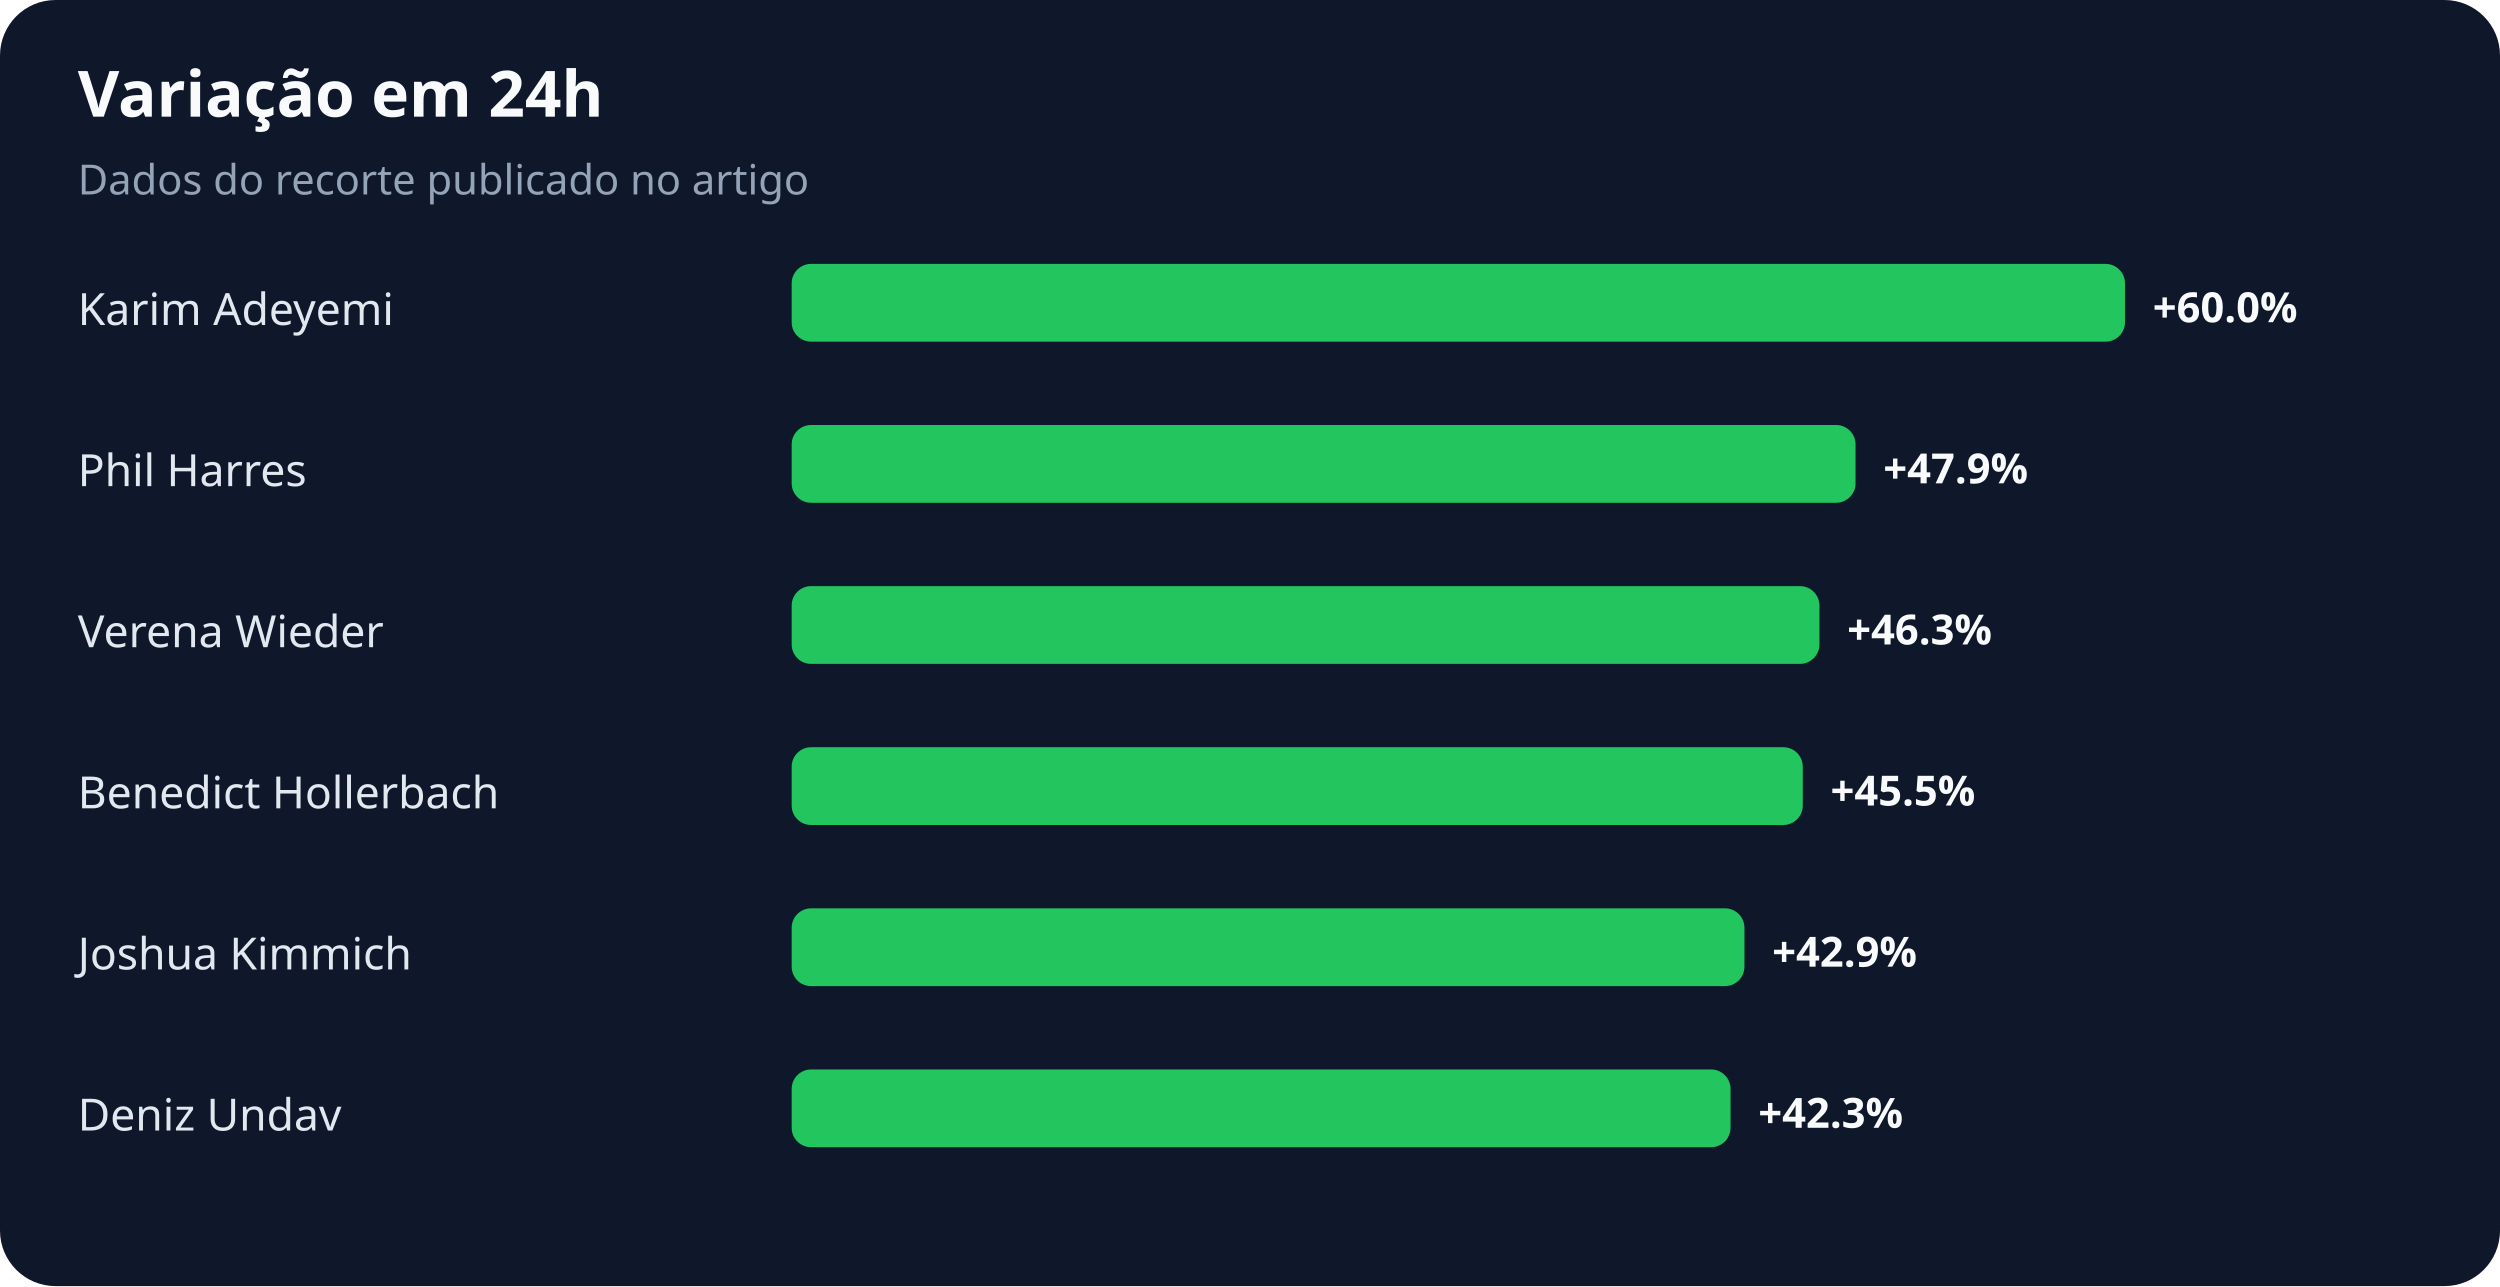
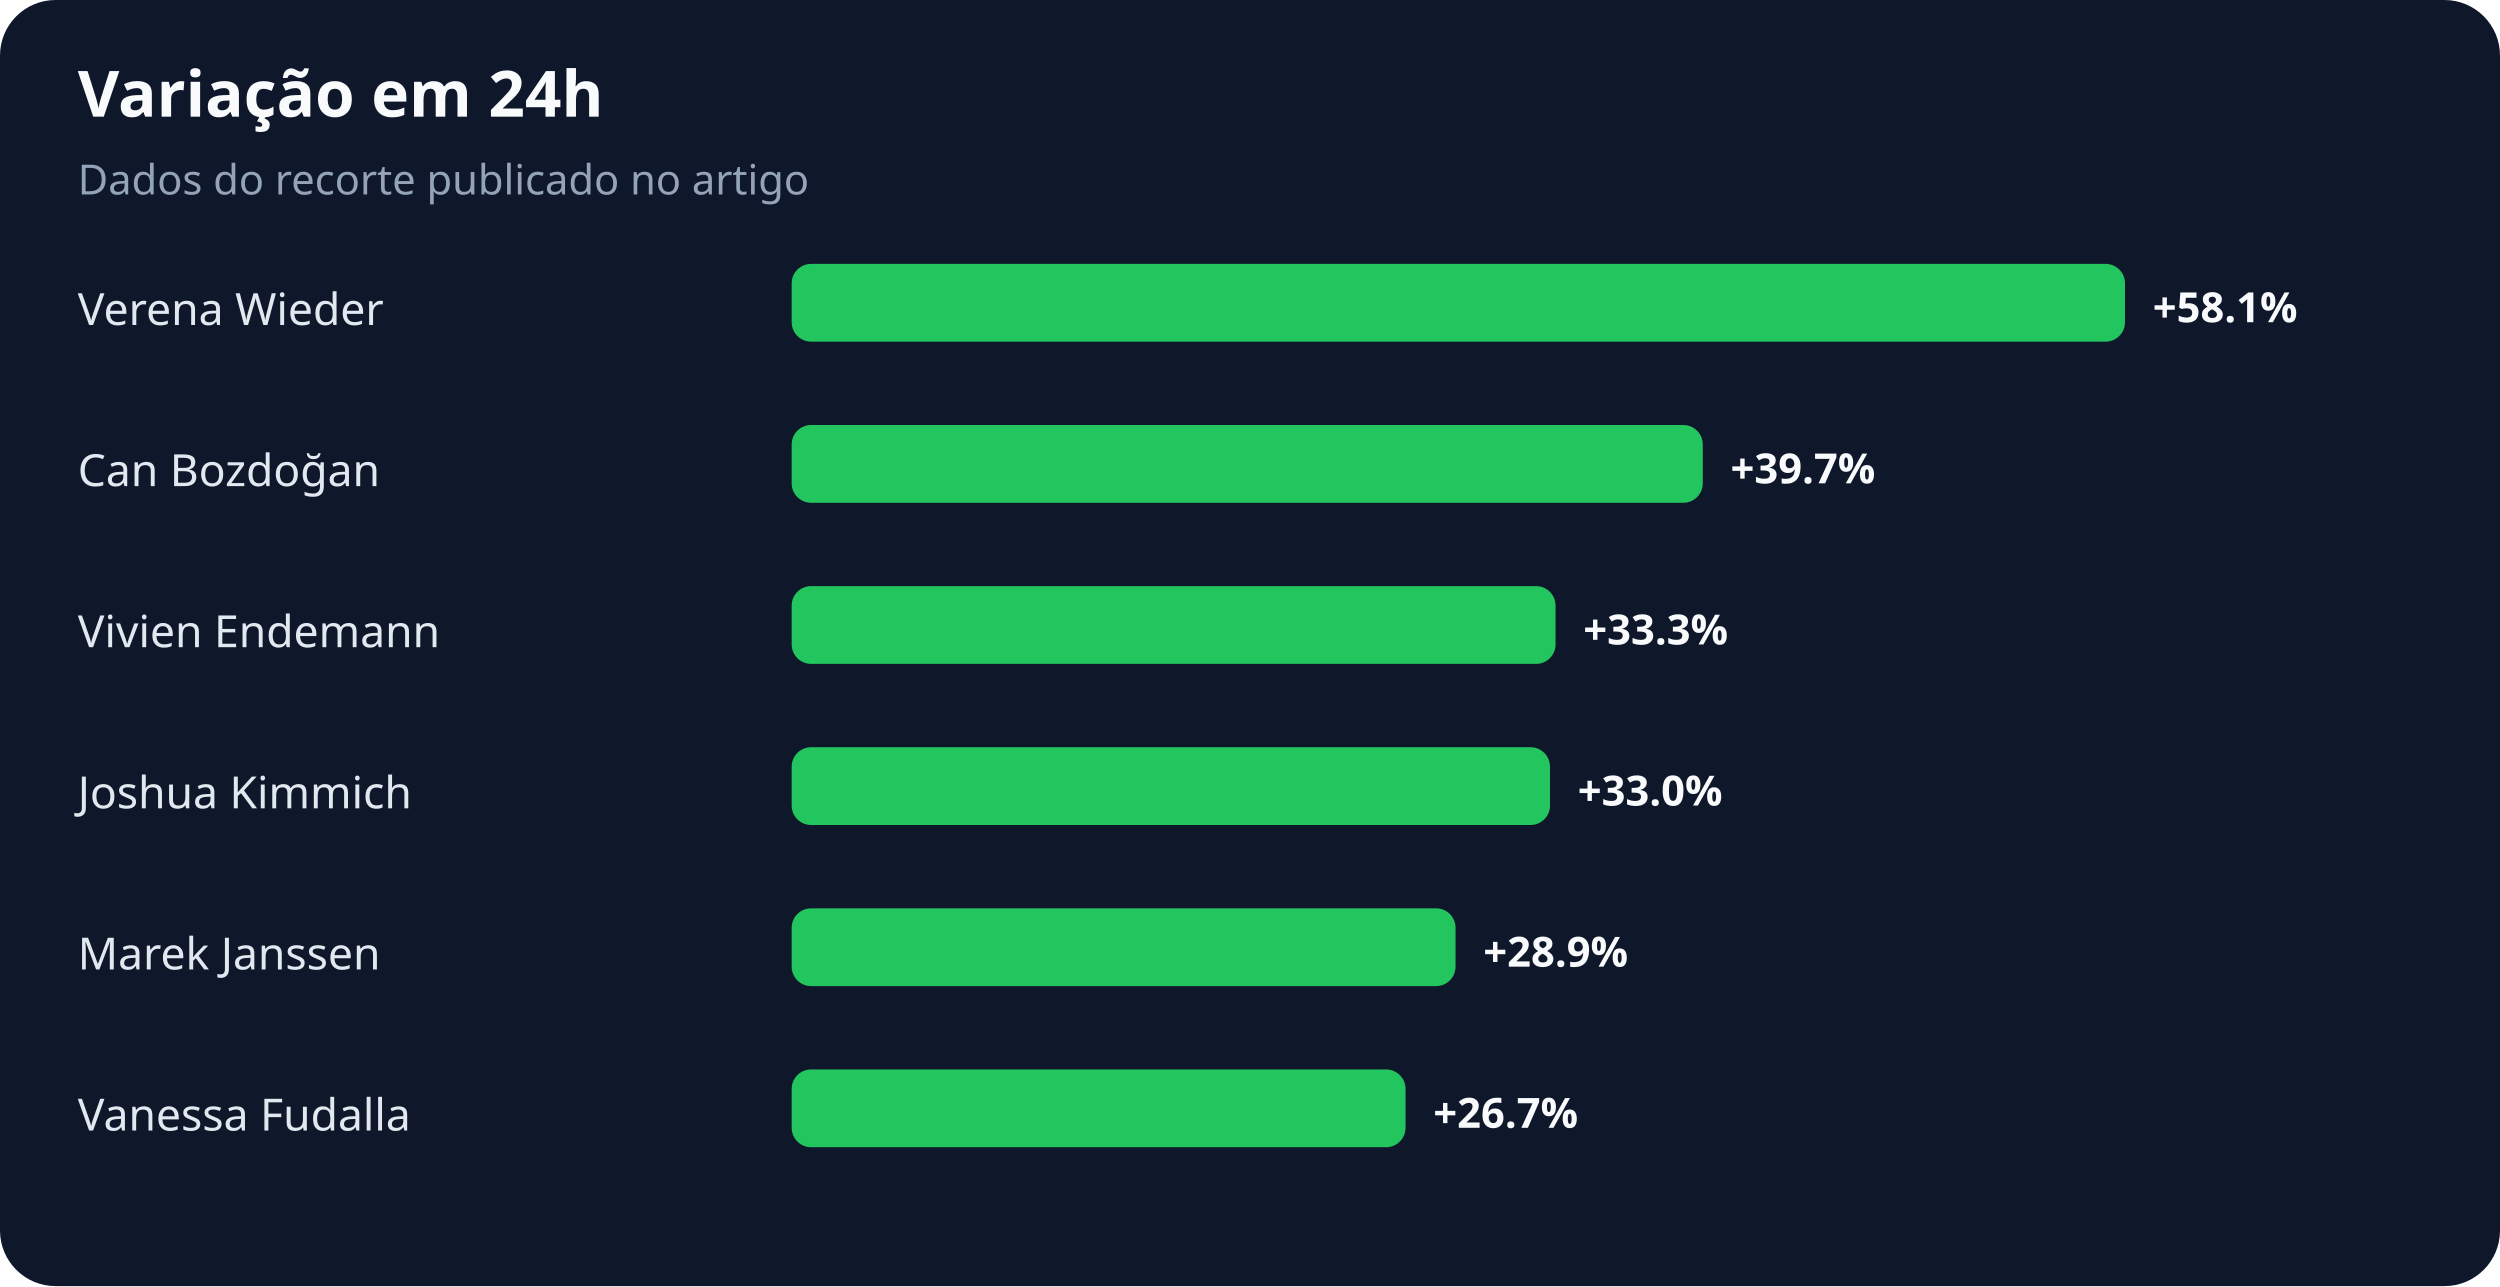
<svg xmlns="http://www.w3.org/2000/svg" width="900" height="463" viewBox="0 0 900 463" role="img" aria-labelledby="title desc">
  <rect width="100%" height="100%" rx="20" fill="#0f172a" />
  <text x="28" y="42" fill="#f8fafc" font-family="system-ui,sans-serif" font-size="23" font-weight="700">Variação em 24h</text>
  <text x="28" y="70" fill="#94a3b8" font-family="system-ui,sans-serif" font-size="15">Dados do recorte publicado no artigo</text>
-   <text x="28" y="117" fill="#e2e8f0" font-family="system-ui,sans-serif" font-size="16">Karim Adeyemi</text>
+   <text x="28" y="117" fill="#e2e8f0" font-family="system-ui,sans-serif" font-size="16">Verena Wieder</text>
  <rect x="285" y="95" width="480" height="28" rx="7" fill="#22c55e" />
-   <text x="775" y="116" fill="#f8fafc" font-family="system-ui,sans-serif" font-size="15" font-weight="700">+60.0%</text>
-   <text x="28" y="175" fill="#e2e8f0" font-family="system-ui,sans-serif" font-size="16">Phil Harres</text>
-   <rect x="285" y="153" width="383" height="28" rx="7" fill="#22c55e" />
-   <text x="678" y="174" fill="#f8fafc" font-family="system-ui,sans-serif" font-size="15" font-weight="700">+47.9%</text>
-   <text x="28" y="233" fill="#e2e8f0" font-family="system-ui,sans-serif" font-size="16">Verena Wieder</text>
-   <rect x="285" y="211" width="370" height="28" rx="7" fill="#22c55e" />
-   <text x="665" y="232" fill="#f8fafc" font-family="system-ui,sans-serif" font-size="15" font-weight="700">+46.3%</text>
-   <text x="28" y="291" fill="#e2e8f0" font-family="system-ui,sans-serif" font-size="16">Benedict Hollerbach</text>
-   <rect x="285" y="269" width="364" height="28" rx="7" fill="#22c55e" />
-   <text x="659" y="290" fill="#f8fafc" font-family="system-ui,sans-serif" font-size="15" font-weight="700">+45.5%</text>
-   <text x="28" y="349" fill="#e2e8f0" font-family="system-ui,sans-serif" font-size="16">Joshua Kimmich</text>
-   <rect x="285" y="327" width="343" height="28" rx="7" fill="#22c55e" />
-   <text x="638" y="348" fill="#f8fafc" font-family="system-ui,sans-serif" font-size="15" font-weight="700">+42.9%</text>
-   <text x="28" y="407" fill="#e2e8f0" font-family="system-ui,sans-serif" font-size="16">Deniz Undav</text>
-   <rect x="285" y="385" width="338" height="28" rx="7" fill="#22c55e" />
-   <text x="633" y="406" fill="#f8fafc" font-family="system-ui,sans-serif" font-size="15" font-weight="700">+42.3%</text>
+   <text x="775" y="116" fill="#f8fafc" font-family="system-ui,sans-serif" font-size="15" font-weight="700">+58.1%</text>
+   <text x="28" y="175" fill="#e2e8f0" font-family="system-ui,sans-serif" font-size="16">Can Bozdoğan</text>
+   <rect x="285" y="153" width="328" height="28" rx="7" fill="#22c55e" />
+   <text x="623" y="174" fill="#f8fafc" font-family="system-ui,sans-serif" font-size="15" font-weight="700">+39.7%</text>
+   <text x="28" y="233" fill="#e2e8f0" font-family="system-ui,sans-serif" font-size="16">Vivien Endemann</text>
+   <rect x="285" y="211" width="275" height="28" rx="7" fill="#22c55e" />
+   <text x="570" y="232" fill="#f8fafc" font-family="system-ui,sans-serif" font-size="15" font-weight="700">+33.3%</text>
+   <text x="28" y="291" fill="#e2e8f0" font-family="system-ui,sans-serif" font-size="16">Joshua Kimmich</text>
+   <rect x="285" y="269" width="273" height="28" rx="7" fill="#22c55e" />
+   <text x="568" y="290" fill="#f8fafc" font-family="system-ui,sans-serif" font-size="15" font-weight="700">+33.0%</text>
+   <text x="28" y="349" fill="#e2e8f0" font-family="system-ui,sans-serif" font-size="16">Marek Janssen</text>
+   <rect x="285" y="327" width="239" height="28" rx="7" fill="#22c55e" />
+   <text x="534" y="348" fill="#f8fafc" font-family="system-ui,sans-serif" font-size="15" font-weight="700">+28.9%</text>
+   <text x="28" y="407" fill="#e2e8f0" font-family="system-ui,sans-serif" font-size="16">Vanessa Fudalla</text>
+   <rect x="285" y="385" width="221" height="28" rx="7" fill="#22c55e" />
+   <text x="516" y="406" fill="#f8fafc" font-family="system-ui,sans-serif" font-size="15" font-weight="700">+26.7%</text>
</svg>
